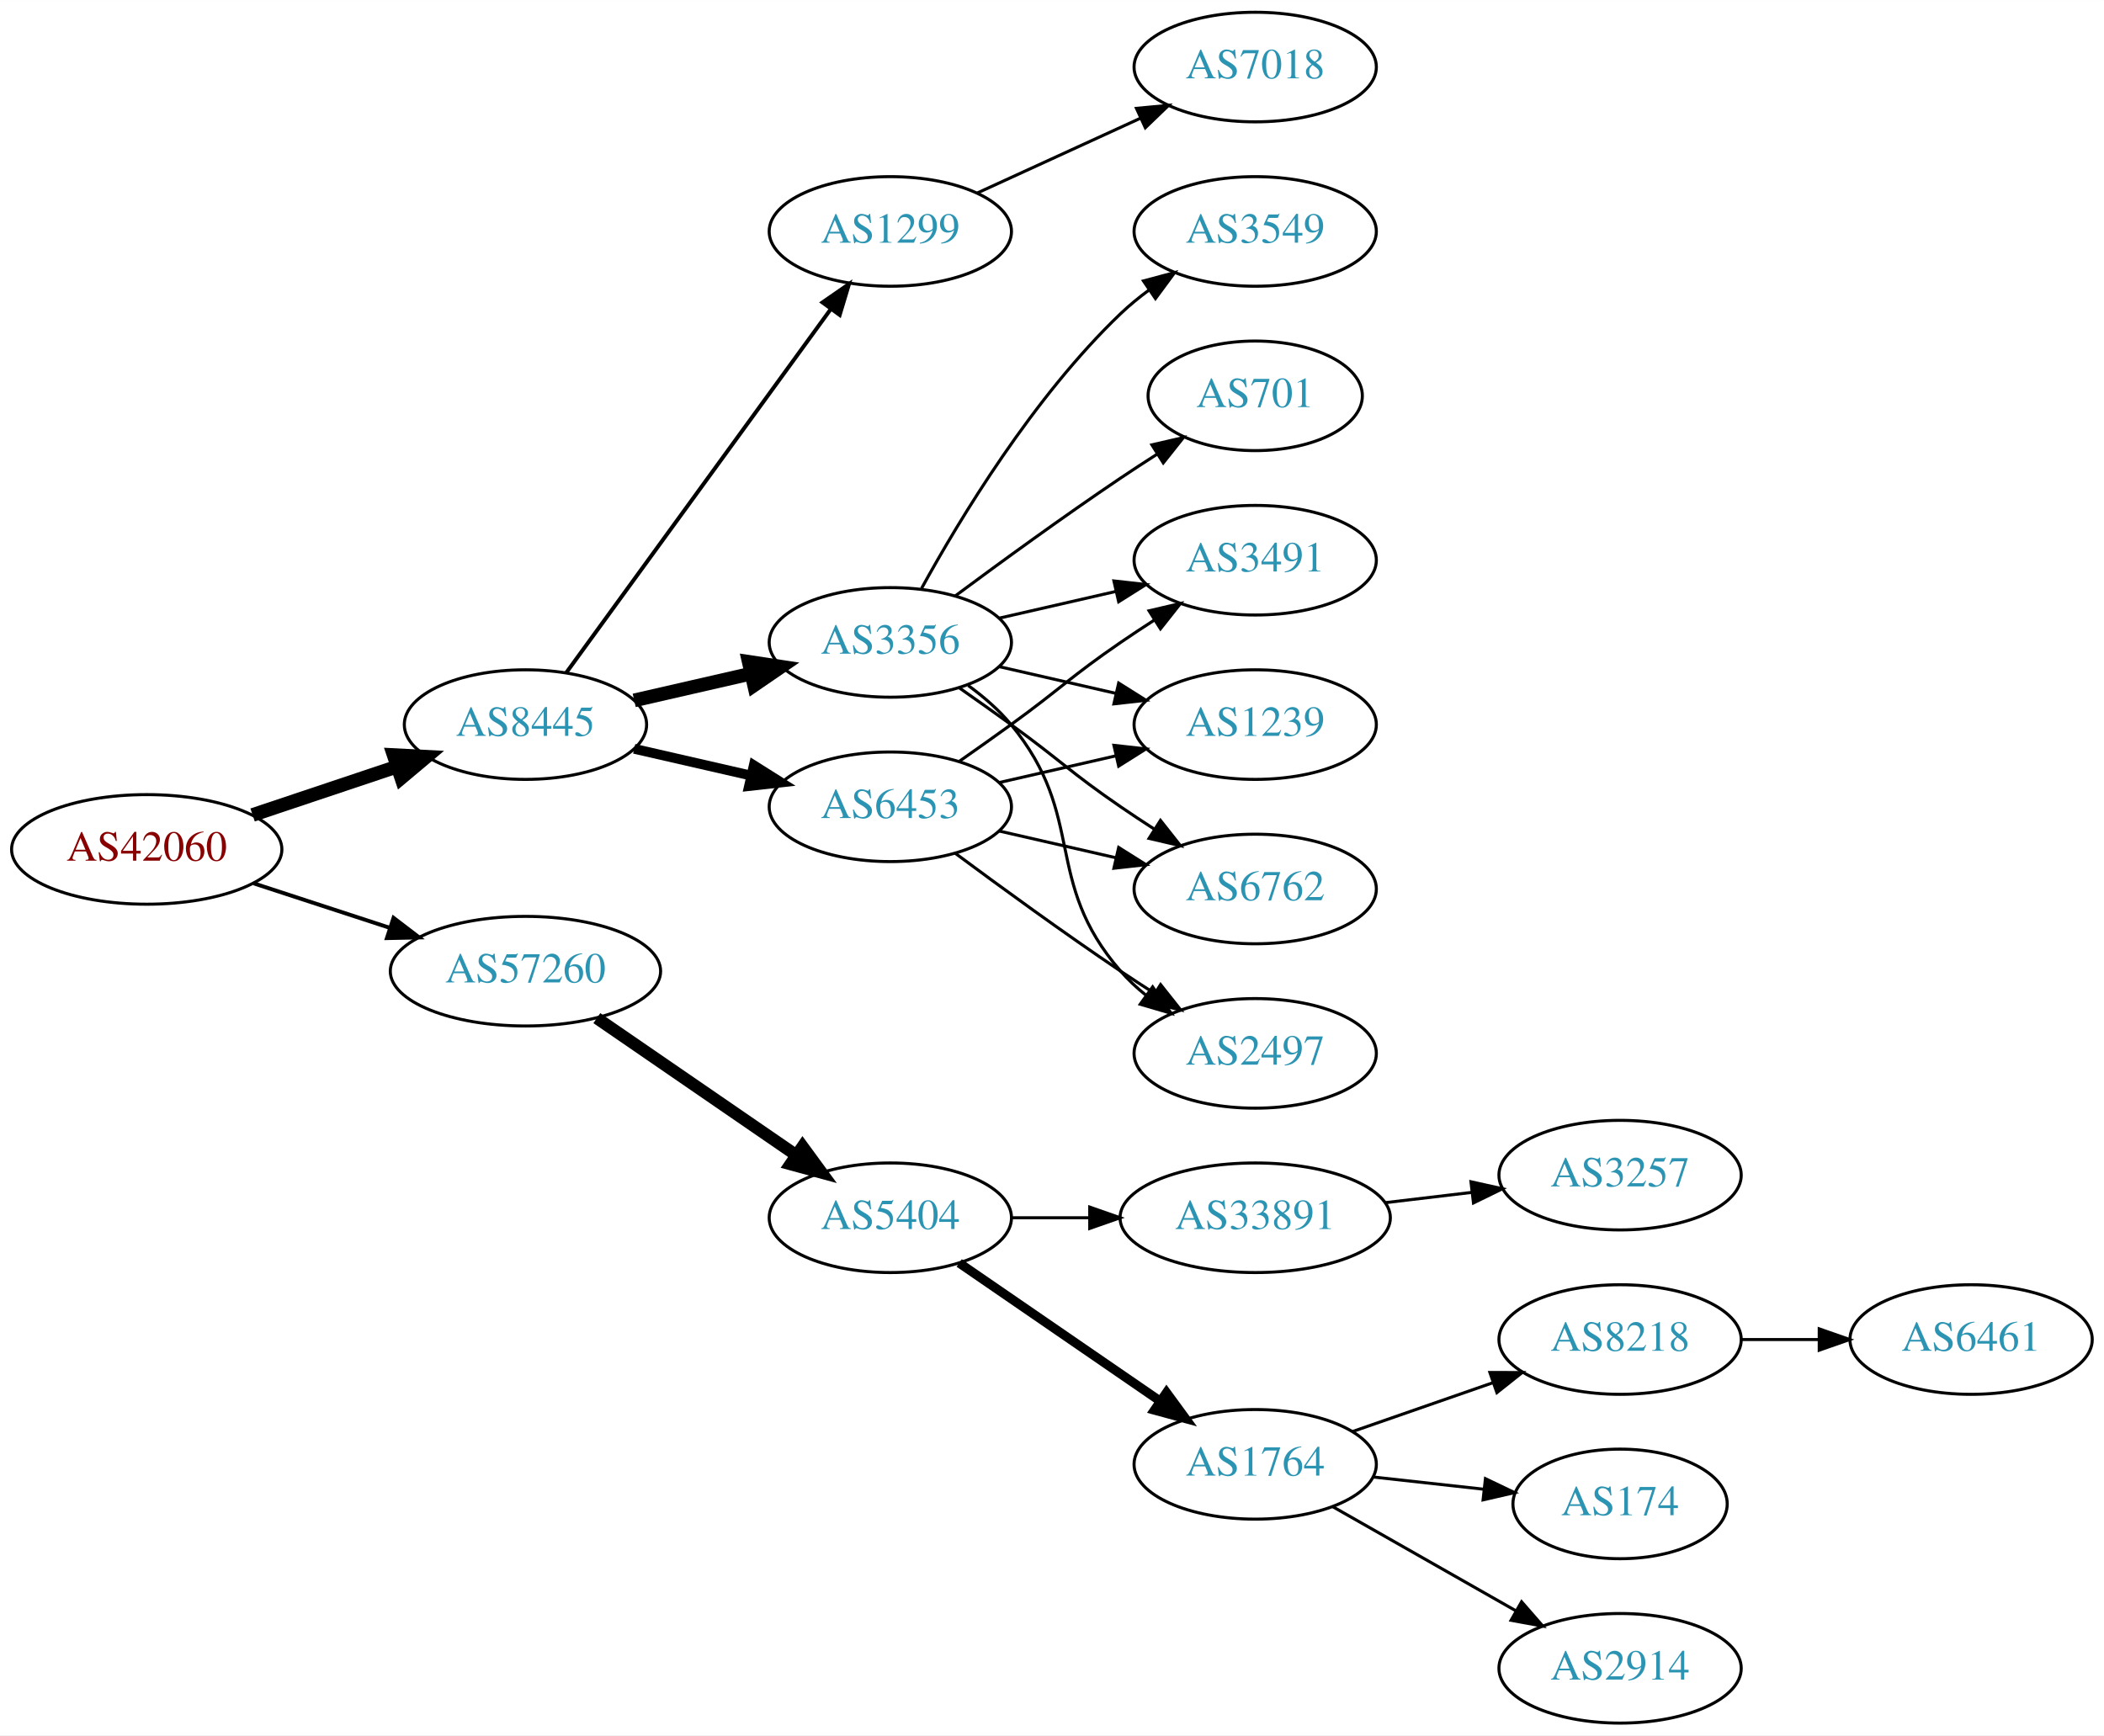
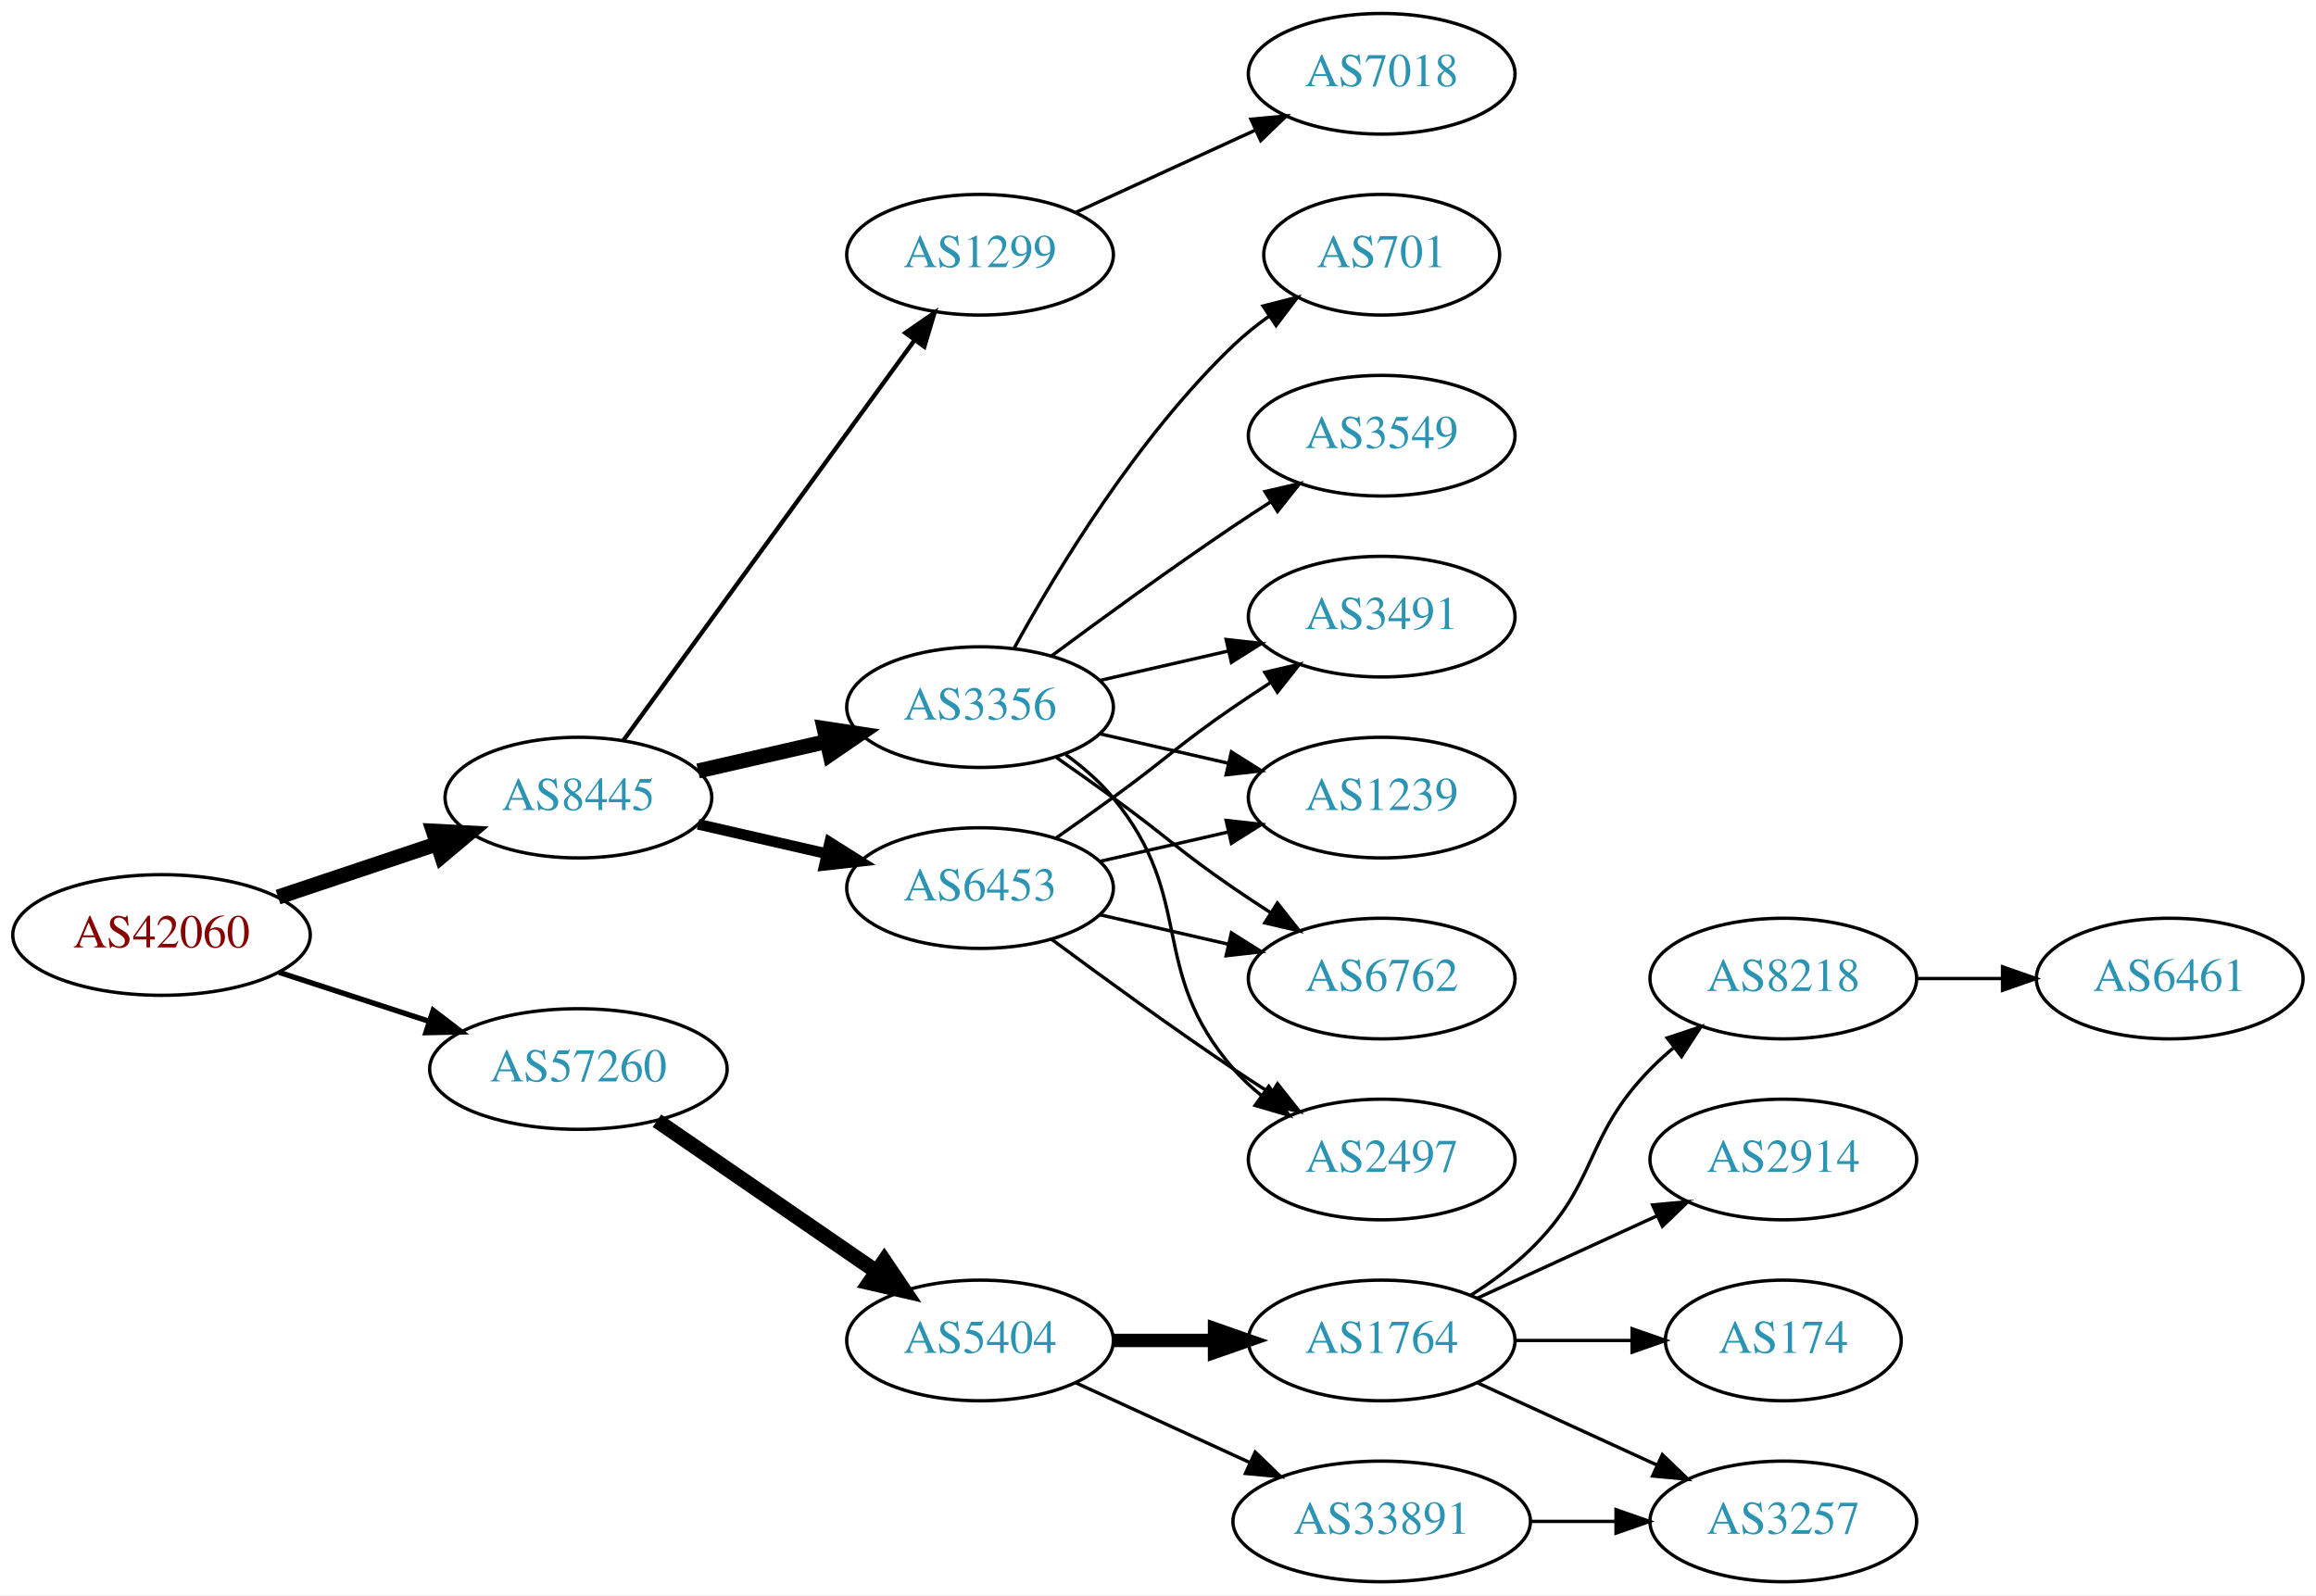
- <svg xmlns="http://www.w3.org/2000/svg" xmlns:xlink="http://www.w3.org/1999/xlink" width="691pt" height="570pt" viewBox="0.00 0.00 691.06 570.00">
-   <g id="graph0" class="graph" transform="scale(1 1) rotate(0) translate(4 566)">
-     <polygon fill="white" stroke="none" points="-4,4 -4,-566 687.055,-566 687.055,4 -4,4" />
+ <svg xmlns="http://www.w3.org/2000/svg" xmlns:xlink="http://www.w3.org/1999/xlink" width="691pt" height="476pt" viewBox="0.00 0.00 691.06 476.00">
+   <g id="graph0" class="graph" transform="scale(1 1) rotate(0) translate(4 472)">
+     <polygon fill="white" stroke="none" points="-4,4 -4,-472 687.055,-472 687.055,4 -4,4" />
    <g id="node1" class="node">
      <g id="a_node1">
        <a xlink:href="/asn/42060" xlink:title="AS42060 ~ feratel media technologies AG [AT]">
-           <ellipse fill="#ffffff" stroke="black" cx="44.196" cy="-287" rx="44.393" ry="18" />
-           <text text-anchor="middle" x="44.196" y="-283.3" font-family="Times,serif" font-size="14.00" fill="#880000">AS42060</text>
+           <ellipse fill="#ffffff" stroke="black" cx="44.196" cy="-193" rx="44.393" ry="18" />
+           <text text-anchor="middle" x="44.196" y="-189.3" font-family="Times,serif" font-size="14.00" fill="#880000">AS42060</text>
        </a>
      </g>
    </g>
    <g id="node2" class="node">
      <g id="a_node2">
        <a xlink:href="/asn/8445" xlink:title="AS8445 ~ SALZBURG-AG-AS [AT]">
-           <ellipse fill="#ffffff" stroke="black" cx="168.588" cy="-328" rx="39.794" ry="18" />
-           <text text-anchor="middle" x="168.588" y="-324.3" font-family="Times,serif" font-size="14.00" fill="#2c94b3">AS8445</text>
+           <ellipse fill="#ffffff" stroke="black" cx="168.588" cy="-234" rx="39.794" ry="18" />
+           <text text-anchor="middle" x="168.588" y="-230.3" font-family="Times,serif" font-size="14.00" fill="#2c94b3">AS8445</text>
        </a>
      </g>
    </g>
    <g id="edge1" class="edge">
-       <path fill="none" stroke="black" stroke-width="4.5" d="M78.964,-298.312C93.591,-303.212 110.853,-308.994 126.239,-314.148" />
-       <polygon fill="black" stroke="black" stroke-width="4.5" points="125.299,-317.986 136.032,-317.429 127.801,-310.519 125.299,-317.986" />
+       <path fill="none" stroke="black" stroke-width="4.5" d="M78.964,-204.312C93.591,-209.212 110.853,-214.994 126.239,-220.148" />
+       <polygon fill="black" stroke="black" stroke-width="4.5" points="125.299,-223.986 136.032,-223.429 127.801,-216.519 125.299,-223.986" />
    </g>
    <g id="node3" class="node">
      <g id="a_node3">
        <a xlink:href="/asn/57260" xlink:title="AS57260 ~ feratel Schweiz AG [CH]">
-           <ellipse fill="#ffffff" stroke="black" cx="168.588" cy="-247" rx="44.393" ry="18" />
-           <text text-anchor="middle" x="168.588" y="-243.3" font-family="Times,serif" font-size="14.00" fill="#2c94b3">AS57260</text>
+           <ellipse fill="#ffffff" stroke="black" cx="168.588" cy="-153" rx="44.393" ry="18" />
+           <text text-anchor="middle" x="168.588" y="-149.3" font-family="Times,serif" font-size="14.00" fill="#2c94b3">AS57260</text>
        </a>
      </g>
    </g>
    <g id="edge2" class="edge">
-       <path fill="none" stroke="black" stroke-width="1.286" d="M79.289,-275.858C93.082,-271.35 109.177,-266.09 123.819,-261.305" />
-       <polygon fill="black" stroke="black" stroke-width="1.286" points="125.26,-264.516 133.678,-258.082 123.085,-257.862 125.26,-264.516" />
+       <path fill="none" stroke="black" stroke-width="1.607" d="M79.289,-181.858C93.082,-177.35 109.177,-172.09 123.819,-167.305" />
+       <polygon fill="black" stroke="black" stroke-width="1.607" points="125.26,-170.516 133.678,-164.082 123.085,-163.862 125.26,-170.516" />
    </g>
    <g id="node4" class="node">
      <g id="a_node4">
        <a xlink:href="/asn/3356" xlink:title="AS3356 ~ Level 3 Parent, LLC [US]">
-           <ellipse fill="#ffffff" stroke="black" cx="288.431" cy="-355" rx="39.794" ry="18" />
-           <text text-anchor="middle" x="288.431" y="-351.3" font-family="Times,serif" font-size="14.00" fill="#2c94b3">AS3356</text>
+           <ellipse fill="#ffffff" stroke="black" cx="288.431" cy="-261" rx="39.794" ry="18" />
+           <text text-anchor="middle" x="288.431" y="-257.3" font-family="Times,serif" font-size="14.00" fill="#2c94b3">AS3356</text>
        </a>
      </g>
    </g>
    <g id="edge3" class="edge">
-       <path fill="none" stroke="black" stroke-width="4.5" d="M204.308,-335.955C216.307,-338.704 229.928,-341.825 242.621,-344.733" />
-       <polygon fill="black" stroke="black" stroke-width="4.5" points="241.926,-348.613 252.552,-347.009 243.684,-340.937 241.926,-348.613" />
+       <path fill="none" stroke="black" stroke-width="4.5" d="M204.308,-241.955C216.307,-244.704 229.928,-247.825 242.621,-250.733" />
+       <polygon fill="black" stroke="black" stroke-width="4.5" points="241.926,-254.613 252.552,-253.009 243.684,-246.937 241.926,-254.613" />
    </g>
    <g id="node5" class="node">
      <g id="a_node5">
        <a xlink:href="/asn/1299" xlink:title="AS1299 ~ Telia Carrier [EU]">
-           <ellipse fill="#ffffff" stroke="black" cx="288.431" cy="-490" rx="39.794" ry="18" />
-           <text text-anchor="middle" x="288.431" y="-486.3" font-family="Times,serif" font-size="14.00" fill="#2c94b3">AS1299</text>
+           <ellipse fill="#ffffff" stroke="black" cx="288.431" cy="-396" rx="39.794" ry="18" />
+           <text text-anchor="middle" x="288.431" y="-392.3" font-family="Times,serif" font-size="14.00" fill="#2c94b3">AS1299</text>
        </a>
      </g>
    </g>
    <g id="edge4" class="edge">
-       <path fill="none" stroke="black" stroke-width="1.286" d="M181.977,-345.031C202.699,-373.517 244.502,-430.985 268.79,-464.374" />
-       <polygon fill="black" stroke="black" stroke-width="1.286" points="266.141,-466.682 274.854,-472.71 271.801,-462.564 266.141,-466.682" />
+       <path fill="none" stroke="black" stroke-width="1.286" d="M181.977,-251.031C202.699,-279.517 244.502,-336.985 268.79,-370.374" />
+       <polygon fill="black" stroke="black" stroke-width="1.286" points="266.141,-372.682 274.854,-378.71 271.801,-368.564 266.141,-372.682" />
    </g>
    <g id="node6" class="node">
      <g id="a_node6">
        <a xlink:href="/asn/6453" xlink:title="AS6453 ~ TATA COMMUNICATIONS (AMERICA) INC [US]">
-           <ellipse fill="#ffffff" stroke="black" cx="288.431" cy="-301" rx="39.794" ry="18" />
-           <text text-anchor="middle" x="288.431" y="-297.3" font-family="Times,serif" font-size="14.00" fill="#2c94b3">AS6453</text>
+           <ellipse fill="#ffffff" stroke="black" cx="288.431" cy="-207" rx="39.794" ry="18" />
+           <text text-anchor="middle" x="288.431" y="-203.3" font-family="Times,serif" font-size="14.00" fill="#2c94b3">AS6453</text>
        </a>
      </g>
    </g>
    <g id="edge5" class="edge">
-       <path fill="none" stroke="black" stroke-width="3.214" d="M204.308,-320.045C216.307,-317.296 229.928,-314.175 242.621,-311.267" />
-       <polygon fill="black" stroke="black" stroke-width="3.214" points="243.587,-314.636 252.552,-308.991 242.023,-307.813 243.587,-314.636" />
+       <path fill="none" stroke="black" stroke-width="3.214" d="M204.308,-226.045C216.307,-223.296 229.928,-220.175 242.621,-217.267" />
+       <polygon fill="black" stroke="black" stroke-width="3.214" points="243.587,-220.636 252.552,-214.991 242.023,-213.813 243.587,-220.636" />
    </g>
    <g id="node14" class="node">
      <g id="a_node14">
        <a xlink:href="/asn/5404" xlink:title="AS5404 ~ ASN conova communications GmbH [AT]">
-           <ellipse fill="#ffffff" stroke="black" cx="288.431" cy="-166" rx="39.794" ry="18" />
-           <text text-anchor="middle" x="288.431" y="-162.3" font-family="Times,serif" font-size="14.00" fill="#2c94b3">AS5404</text>
+           <ellipse fill="#ffffff" stroke="black" cx="288.431" cy="-72" rx="39.794" ry="18" />
+           <text text-anchor="middle" x="288.431" y="-68.3" font-family="Times,serif" font-size="14.00" fill="#2c94b3">AS5404</text>
        </a>
      </g>
    </g>
    <g id="edge17" class="edge">
-       <path fill="none" stroke="black" stroke-width="4" d="M192.031,-231.574C210.612,-218.802 237.173,-200.545 257.553,-186.537" />
-       <polygon fill="black" stroke="black" stroke-width="4" points="259.609,-189.371 265.867,-180.822 255.643,-183.602 259.609,-189.371" />
+       <path fill="none" stroke="black" stroke-width="4.5" d="M192.031,-137.574C210.612,-124.802 237.173,-106.545 257.553,-92.537" />
+       <polygon fill="black" stroke="black" stroke-width="4.5" points="259.856,-95.731 265.867,-86.822 255.396,-89.242 259.856,-95.731" />
+     </g>
+     <g id="node7" class="node">
+       <g id="a_node7">
+         <a xlink:href="/asn/6762" xlink:title="AS6762 ~ TELECOM ITALIA SPARKLE S.p.A. [IT]">
+           <ellipse fill="#ffffff" stroke="black" cx="408.273" cy="-180" rx="39.794" ry="18" />
+           <text text-anchor="middle" x="408.273" y="-176.3" font-family="Times,serif" font-size="14.00" fill="#2c94b3">AS6762</text>
+         </a>
+       </g>
+     </g>
+     <g id="edge6" class="edge">
+       <path fill="none" stroke="black" d="M311.188,-245.991C316.722,-242.121 322.641,-237.936 328.077,-234 344.277,-222.271 347.583,-218.311 364.077,-207 367.606,-204.581 371.343,-202.111 375.084,-199.698" />
+       <polygon fill="black" stroke="black" points="377.156,-202.528 383.725,-194.216 373.406,-196.618 377.156,-202.528" />
    </g>
    <g id="node8" class="node">
      <g id="a_node8">
-         <a xlink:href="/asn/6762" xlink:title="AS6762 ~ TELECOM ITALIA SPARKLE S.p.A. [IT]">
-           <ellipse fill="#ffffff" stroke="black" cx="408.273" cy="-274" rx="39.794" ry="18" />
-           <text text-anchor="middle" x="408.273" y="-270.3" font-family="Times,serif" font-size="14.00" fill="#2c94b3">AS6762</text>
+         <a xlink:href="/asn/2497" xlink:title="AS2497 ~ Internet Initiative Japan Inc. [JP]">
+           <ellipse fill="#ffffff" stroke="black" cx="408.273" cy="-126" rx="39.794" ry="18" />
+           <text text-anchor="middle" x="408.273" y="-122.3" font-family="Times,serif" font-size="14.00" fill="#2c94b3">AS2497</text>
        </a>
      </g>
    </g>
    <g id="edge7" class="edge">
-       <path fill="none" stroke="black" d="M311.188,-339.991C316.722,-336.121 322.641,-331.936 328.077,-328 344.277,-316.271 347.583,-312.311 364.077,-301 367.606,-298.581 371.343,-296.111 375.084,-293.698" />
-       <polygon fill="black" stroke="black" points="377.156,-296.528 383.725,-288.216 373.406,-290.618 377.156,-296.528" />
+       <path fill="none" stroke="black" d="M314.012,-246.844C319.106,-243.128 324.12,-238.799 328.077,-234 353.142,-203.606 338.243,-182.742 364.077,-153 366.542,-150.162 369.379,-147.523 372.397,-145.094" />
+       <polygon fill="black" stroke="black" points="374.583,-147.833 380.675,-139.164 370.507,-142.142 374.583,-147.833" />
    </g>
    <g id="node9" class="node">
      <g id="a_node9">
-         <a xlink:href="/asn/701" xlink:title="AS701 ~ UUNET [US]">
-           <ellipse fill="#ffffff" stroke="black" cx="408.273" cy="-436" rx="35.194" ry="18" />
-           <text text-anchor="middle" x="408.273" y="-432.3" font-family="Times,serif" font-size="14.00" fill="#2c94b3">AS701</text>
+         <a xlink:href="/asn/3491" xlink:title="AS3491 ~ PCCW Global, Inc. [US]">
+           <ellipse fill="#ffffff" stroke="black" cx="408.273" cy="-288" rx="39.794" ry="18" />
+           <text text-anchor="middle" x="408.273" y="-284.3" font-family="Times,serif" font-size="14.00" fill="#2c94b3">AS3491</text>
        </a>
      </g>
    </g>
    <g id="edge8" class="edge">
-       <path fill="none" stroke="black" d="M309.761,-370.277C324.623,-381.304 345.368,-396.407 364.077,-409 367.895,-411.569 371.945,-414.21 375.975,-416.786" />
-       <polygon fill="black" stroke="black" points="374.344,-419.895 384.669,-422.271 378.079,-413.975 374.344,-419.895" />
+       <path fill="none" stroke="black" d="M324.15,-268.955C336.15,-271.704 349.771,-274.825 362.463,-277.733" />
+       <polygon fill="black" stroke="black" points="361.866,-281.187 372.395,-280.009 363.429,-274.364 361.866,-281.187" />
    </g>
    <g id="node10" class="node">
      <g id="a_node10">
-         <a xlink:href="/asn/3549" xlink:title="AS3549 ~ Level 3 Parent, LLC [US]">
-           <ellipse fill="#ffffff" stroke="black" cx="408.273" cy="-490" rx="39.794" ry="18" />
-           <text text-anchor="middle" x="408.273" y="-486.3" font-family="Times,serif" font-size="14.00" fill="#2c94b3">AS3549</text>
+         <a xlink:href="/asn/1239" xlink:title="AS1239 ~ Sprint [US]">
+           <ellipse fill="#ffffff" stroke="black" cx="408.273" cy="-234" rx="39.794" ry="18" />
+           <text text-anchor="middle" x="408.273" y="-230.3" font-family="Times,serif" font-size="14.00" fill="#2c94b3">AS1239</text>
        </a>
      </g>
    </g>
    <g id="edge9" class="edge">
-       <path fill="none" stroke="black" d="M298.672,-372.713C311.218,-395.561 335.394,-435.611 364.077,-463 366.946,-465.739 370.134,-468.347 373.443,-470.785" />
-       <polygon fill="black" stroke="black" points="371.567,-473.742 381.803,-476.477 375.507,-467.956 371.567,-473.742" />
+       <path fill="none" stroke="black" d="M324.15,-253.045C336.15,-250.296 349.771,-247.175 362.463,-244.267" />
+       <polygon fill="black" stroke="black" points="363.429,-247.636 372.395,-241.991 361.866,-240.813 363.429,-247.636" />
    </g>
    <g id="node11" class="node">
      <g id="a_node11">
-         <a xlink:href="/asn/2497" xlink:title="AS2497 ~ Internet Initiative Japan Inc. [JP]">
-           <ellipse fill="#ffffff" stroke="black" cx="408.273" cy="-220" rx="39.794" ry="18" />
-           <text text-anchor="middle" x="408.273" y="-216.3" font-family="Times,serif" font-size="14.00" fill="#2c94b3">AS2497</text>
+         <a xlink:href="/asn/3549" xlink:title="AS3549 ~ Level 3 Parent, LLC [US]">
+           <ellipse fill="#ffffff" stroke="black" cx="408.273" cy="-342" rx="39.794" ry="18" />
+           <text text-anchor="middle" x="408.273" y="-338.3" font-family="Times,serif" font-size="14.00" fill="#2c94b3">AS3549</text>
        </a>
      </g>
    </g>
    <g id="edge10" class="edge">
-       <path fill="none" stroke="black" d="M314.012,-340.844C319.106,-337.128 324.12,-332.799 328.077,-328 353.142,-297.606 338.243,-276.742 364.077,-247 366.542,-244.162 369.379,-241.523 372.397,-239.094" />
-       <polygon fill="black" stroke="black" points="374.583,-241.833 380.675,-233.164 370.507,-236.142 374.583,-241.833" />
+       <path fill="none" stroke="black" d="M309.761,-276.277C324.623,-287.304 345.368,-302.407 364.077,-315 367.626,-317.389 371.377,-319.839 375.125,-322.242" />
+       <polygon fill="black" stroke="black" points="373.451,-325.325 383.774,-327.712 377.193,-319.409 373.451,-325.325" />
    </g>
    <g id="node12" class="node">
      <g id="a_node12">
-         <a xlink:href="/asn/3491" xlink:title="AS3491 ~ PCCW Global, Inc. [US]">
-           <ellipse fill="#ffffff" stroke="black" cx="408.273" cy="-382" rx="39.794" ry="18" />
-           <text text-anchor="middle" x="408.273" y="-378.3" font-family="Times,serif" font-size="14.00" fill="#2c94b3">AS3491</text>
+         <a xlink:href="/asn/701" xlink:title="AS701 ~ UUNET [US]">
+           <ellipse fill="#ffffff" stroke="black" cx="408.273" cy="-396" rx="35.194" ry="18" />
+           <text text-anchor="middle" x="408.273" y="-392.3" font-family="Times,serif" font-size="14.00" fill="#2c94b3">AS701</text>
        </a>
      </g>
    </g>
    <g id="edge11" class="edge">
-       <path fill="none" stroke="black" d="M324.15,-362.955C336.15,-365.704 349.771,-368.825 362.463,-371.733" />
-       <polygon fill="black" stroke="black" points="361.866,-375.187 372.395,-374.009 363.429,-368.364 361.866,-375.187" />
+       <path fill="none" stroke="black" d="M298.672,-278.713C311.218,-301.561 335.394,-341.611 364.077,-369 367.331,-372.107 370.998,-375.046 374.785,-377.76" />
+       <polygon fill="black" stroke="black" points="372.887,-380.701 383.153,-383.322 376.762,-374.872 372.887,-380.701" />
    </g>
    <g id="node13" class="node">
      <g id="a_node13">
-         <a xlink:href="/asn/1239" xlink:title="AS1239 ~ Sprint [US]">
-           <ellipse fill="#ffffff" stroke="black" cx="408.273" cy="-328" rx="39.794" ry="18" />
-           <text text-anchor="middle" x="408.273" y="-324.3" font-family="Times,serif" font-size="14.00" fill="#2c94b3">AS1239</text>
+         <a xlink:href="/asn/7018" xlink:title="AS7018 ~ AT&amp;T Services, Inc. [US]">
+           <ellipse fill="#ffffff" stroke="black" cx="408.273" cy="-450" rx="39.794" ry="18" />
+           <text text-anchor="middle" x="408.273" y="-446.3" font-family="Times,serif" font-size="14.00" fill="#2c94b3">AS7018</text>
        </a>
      </g>
    </g>
    <g id="edge12" class="edge">
-       <path fill="none" stroke="black" d="M324.15,-347.045C336.15,-344.296 349.771,-341.175 362.463,-338.267" />
-       <polygon fill="black" stroke="black" points="363.429,-341.636 372.395,-335.991 361.866,-334.813 363.429,-341.636" />
-     </g>
-     <g id="node7" class="node">
-       <g id="a_node7">
-         <a xlink:href="/asn/7018" xlink:title="AS7018 ~ AT&amp;T Services, Inc. [US]">
-           <ellipse fill="#ffffff" stroke="black" cx="408.273" cy="-544" rx="39.794" ry="18" />
-           <text text-anchor="middle" x="408.273" y="-540.3" font-family="Times,serif" font-size="14.00" fill="#2c94b3">AS7018</text>
-         </a>
-       </g>
-     </g>
-     <g id="edge6" class="edge">
-       <path fill="none" stroke="black" d="M317.06,-502.661C333.017,-509.973 353.287,-519.261 370.57,-527.181" />
-       <polygon fill="black" stroke="black" points="369.269,-530.435 379.818,-531.419 372.185,-524.071 369.269,-530.435" />
+       <path fill="none" stroke="black" d="M317.06,-408.661C333.017,-415.973 353.287,-425.261 370.57,-433.181" />
+       <polygon fill="black" stroke="black" points="369.269,-436.435 379.818,-437.419 372.185,-430.071 369.269,-436.435" />
    </g>
    <g id="edge13" class="edge">
-       <path fill="none" stroke="black" d="M324.15,-293.045C336.15,-290.296 349.771,-287.175 362.463,-284.267" />
-       <polygon fill="black" stroke="black" points="363.429,-287.636 372.395,-281.991 361.866,-280.813 363.429,-287.636" />
+       <path fill="none" stroke="black" d="M324.15,-199.045C336.15,-196.296 349.771,-193.175 362.463,-190.267" />
+       <polygon fill="black" stroke="black" points="363.429,-193.636 372.395,-187.991 361.866,-186.813 363.429,-193.636" />
+     </g>
+     <g id="edge14" class="edge">
+       <path fill="none" stroke="black" d="M309.761,-191.723C324.623,-180.696 345.368,-165.593 364.077,-153 367.626,-150.611 371.377,-148.161 375.125,-145.758" />
+       <polygon fill="black" stroke="black" points="377.193,-148.591 383.774,-140.288 373.451,-142.675 377.193,-148.591" />
    </g>
    <g id="edge16" class="edge">
-       <path fill="none" stroke="black" d="M309.761,-285.723C324.623,-274.696 345.368,-259.593 364.077,-247 367.626,-244.611 371.377,-242.161 375.125,-239.758" />
-       <polygon fill="black" stroke="black" points="377.193,-242.591 383.774,-234.288 373.451,-236.675 377.193,-242.591" />
+       <path fill="none" stroke="black" d="M311.188,-222.009C316.722,-225.879 322.641,-230.064 328.077,-234 344.277,-245.729 347.583,-249.689 364.077,-261 367.606,-263.419 371.343,-265.889 375.084,-268.302" />
+       <polygon fill="black" stroke="black" points="373.406,-271.382 383.725,-273.784 377.156,-265.472 373.406,-271.382" />
    </g>
    <g id="edge15" class="edge">
-       <path fill="none" stroke="black" d="M311.188,-316.009C316.722,-319.879 322.641,-324.064 328.077,-328 344.277,-339.729 347.583,-343.689 364.077,-355 367.606,-357.419 371.343,-359.889 375.084,-362.302" />
-       <polygon fill="black" stroke="black" points="373.406,-365.382 383.725,-367.784 377.156,-359.472 373.406,-365.382" />
-     </g>
-     <g id="edge14" class="edge">
-       <path fill="none" stroke="black" d="M324.15,-308.955C336.15,-311.704 349.771,-314.825 362.463,-317.733" />
-       <polygon fill="black" stroke="black" points="361.866,-321.187 372.395,-320.009 363.429,-314.364 361.866,-321.187" />
+       <path fill="none" stroke="black" d="M324.15,-214.955C336.15,-217.704 349.771,-220.825 362.463,-223.733" />
+       <polygon fill="black" stroke="black" points="361.866,-227.187 372.395,-226.009 363.429,-220.364 361.866,-227.187" />
    </g>
    <g id="node15" class="node">
      <g id="a_node15">
        <a xlink:href="/asn/1764" xlink:title="AS1764 ~ NEXTLAYER-AS [AT]">
-           <ellipse fill="#ffffff" stroke="black" cx="408.273" cy="-85" rx="39.794" ry="18" />
-           <text text-anchor="middle" x="408.273" y="-81.3" font-family="Times,serif" font-size="14.00" fill="#2c94b3">AS1764</text>
+           <ellipse fill="#ffffff" stroke="black" cx="408.273" cy="-72" rx="39.794" ry="18" />
+           <text text-anchor="middle" x="408.273" y="-68.3" font-family="Times,serif" font-size="14.00" fill="#2c94b3">AS1764</text>
        </a>
      </g>
    </g>
    <g id="edge18" class="edge">
-       <path fill="none" stroke="black" stroke-width="3" d="M311.045,-151.143C329.533,-138.435 356.347,-120.005 376.977,-105.825" />
-       <polygon fill="black" stroke="black" stroke-width="3" points="379.139,-108.586 385.397,-100.037 375.174,-102.817 379.139,-108.586" />
+       <path fill="none" stroke="black" stroke-width="4" d="M328.343,-72C337.897,-72 348.246,-72 358.209,-72" />
+       <polygon fill="black" stroke="black" stroke-width="4" points="358.402,-75.5 368.402,-72 358.402,-68.5 358.402,-75.5" />
    </g>
    <g id="node16" class="node">
      <g id="a_node16">
        <a xlink:href="/asn/33891" xlink:title="AS33891 ~ CORE-BACKBONE GMBH GLOBAL NETWORK [DE]">
-           <ellipse fill="#ffffff" stroke="black" cx="408.273" cy="-166" rx="44.393" ry="18" />
-           <text text-anchor="middle" x="408.273" y="-162.3" font-family="Times,serif" font-size="14.00" fill="#2c94b3">AS33891</text>
+           <ellipse fill="#ffffff" stroke="black" cx="408.273" cy="-18" rx="44.393" ry="18" />
+           <text text-anchor="middle" x="408.273" y="-14.3" font-family="Times,serif" font-size="14.00" fill="#2c94b3">AS33891</text>
        </a>
      </g>
    </g>
    <g id="edge19" class="edge">
-       <path fill="none" stroke="black" d="M328.343,-166C336.446,-166 345.121,-166 353.648,-166" />
-       <polygon fill="black" stroke="black" points="353.925,-169.5 363.925,-166 353.925,-162.5 353.925,-169.5" />
+       <path fill="none" stroke="black" d="M317.06,-59.339C332.557,-52.238 352.124,-43.272 369.071,-35.506" />
+       <polygon fill="black" stroke="black" points="370.54,-38.682 378.173,-31.335 367.624,-32.319 370.54,-38.682" />
    </g>
    <g id="node17" class="node">
      <g id="a_node17">
        <a xlink:href="/asn/174" xlink:title="AS174 ~ Cogent Communications [US]">
          <ellipse fill="#ffffff" stroke="black" cx="528.116" cy="-72" rx="35.194" ry="18" />
          <text text-anchor="middle" x="528.116" y="-68.3" font-family="Times,serif" font-size="14.00" fill="#2c94b3">AS174</text>
        </a>
      </g>
    </g>
    <g id="edge20" class="edge">
-       <path fill="none" stroke="black" d="M446.883,-80.851C458.449,-79.575 471.281,-78.159 483.229,-76.841" />
-       <polygon fill="black" stroke="black" points="483.891,-80.29 493.447,-75.714 483.123,-73.332 483.891,-80.29" />
+       <path fill="none" stroke="black" d="M448.186,-72C459.273,-72 471.432,-72 482.815,-72" />
+       <polygon fill="black" stroke="black" points="482.996,-75.5 492.996,-72 482.996,-68.5 482.996,-75.5" />
    </g>
    <g id="node18" class="node">
      <g id="a_node18">
-         <a xlink:href="/asn/2914" xlink:title="AS2914 ~ NTT America, Inc. [US]">
+         <a xlink:href="/asn/3257" xlink:title="AS3257 ~ GTT [DE]">
          <ellipse fill="#ffffff" stroke="black" cx="528.116" cy="-18" rx="39.794" ry="18" />
-           <text text-anchor="middle" x="528.116" y="-14.3" font-family="Times,serif" font-size="14.00" fill="#2c94b3">AS2914</text>
+           <text text-anchor="middle" x="528.116" y="-14.3" font-family="Times,serif" font-size="14.00" fill="#2c94b3">AS3257</text>
        </a>
      </g>
    </g>
    <g id="edge21" class="edge">
-       <path fill="none" stroke="black" d="M433.69,-71.118C451.15,-61.191 474.851,-47.716 494.011,-36.822" />
-       <polygon fill="black" stroke="black" points="495.767,-39.85 502.73,-31.865 492.307,-33.765 495.767,-39.85" />
+       <path fill="none" stroke="black" d="M436.902,-59.339C452.859,-52.027 473.13,-42.739 490.412,-34.819" />
+       <polygon fill="black" stroke="black" points="492.027,-37.929 499.66,-30.581 489.111,-31.565 492.027,-37.929" />
    </g>
    <g id="node19" class="node">
      <g id="a_node19">
        <a xlink:href="/asn/8218" xlink:title="AS8218 ~ legacy Neotelecoms [FR]">
+           <ellipse fill="#ffffff" stroke="black" cx="528.116" cy="-180" rx="39.794" ry="18" />
+           <text text-anchor="middle" x="528.116" y="-176.3" font-family="Times,serif" font-size="14.00" fill="#2c94b3">AS8218</text>
+         </a>
+       </g>
+     </g>
+     <g id="edge22" class="edge">
+       <path fill="none" stroke="black" d="M434.802,-85.462C440.965,-89.362 447.267,-93.948 452.469,-99 473.163,-119.094 468.297,-132.383 488.469,-153 490.562,-155.139 492.846,-157.218 495.222,-159.21" />
+       <polygon fill="black" stroke="black" points="493.466,-162.275 503.522,-165.611 497.741,-156.732 493.466,-162.275" />
+     </g>
+     <g id="node20" class="node">
+       <g id="a_node20">
+         <a xlink:href="/asn/2914" xlink:title="AS2914 ~ NTT America, Inc. [US]">
          <ellipse fill="#ffffff" stroke="black" cx="528.116" cy="-126" rx="39.794" ry="18" />
-           <text text-anchor="middle" x="528.116" y="-122.3" font-family="Times,serif" font-size="14.00" fill="#2c94b3">AS8218</text>
-         </a>
-       </g>
-     </g>
-     <g id="edge22" class="edge">
-       <path fill="none" stroke="black" d="M440.235,-95.772C454.332,-100.677 471.208,-106.548 486.322,-111.807" />
-       <polygon fill="black" stroke="black" points="485.357,-115.177 495.952,-115.157 487.657,-108.566 485.357,-115.177" />
+           <text text-anchor="middle" x="528.116" y="-122.3" font-family="Times,serif" font-size="14.00" fill="#2c94b3">AS2914</text>
+         </a>
+       </g>
+     </g>
+     <g id="edge23" class="edge">
+       <path fill="none" stroke="black" d="M436.902,-84.661C452.859,-91.973 473.13,-101.261 490.412,-109.181" />
+       <polygon fill="black" stroke="black" points="489.111,-112.435 499.66,-113.419 492.027,-106.071 489.111,-112.435" />
+     </g>
+     <g id="edge25" class="edge">
+       <path fill="none" stroke="black" d="M452.484,-18C460.797,-18 469.56,-18 478.042,-18" />
+       <polygon fill="black" stroke="black" points="478.201,-21.5 488.201,-18 478.201,-14.5 478.201,-21.5" />
    </g>
    <g id="node21" class="node">
      <g id="a_node21">
-         <a xlink:href="/asn/3257" xlink:title="AS3257 ~ GTT [DE]">
-           <ellipse fill="#ffffff" stroke="black" cx="528.116" cy="-180" rx="39.794" ry="18" />
-           <text text-anchor="middle" x="528.116" y="-176.3" font-family="Times,serif" font-size="14.00" fill="#2c94b3">AS3257</text>
+         <a xlink:href="/asn/6461" xlink:title="AS6461 ~ Zayo Bandwidth [US]">
+           <ellipse fill="#ffffff" stroke="black" cx="643.409" cy="-180" rx="39.794" ry="18" />
+           <text text-anchor="middle" x="643.409" y="-176.3" font-family="Times,serif" font-size="14.00" fill="#2c94b3">AS6461</text>
        </a>
      </g>
    </g>
    <g id="edge24" class="edge">
-       <path fill="none" stroke="black" d="M450.82,-170.936C460.066,-172.034 469.939,-173.207 479.411,-174.332" />
-       <polygon fill="black" stroke="black" points="479.139,-177.825 489.482,-175.529 479.964,-170.874 479.139,-177.825" />
-     </g>
-     <g id="node20" class="node">
-       <g id="a_node20">
-         <a xlink:href="/asn/6461" xlink:title="AS6461 ~ Zayo Bandwidth [US]">
-           <ellipse fill="#ffffff" stroke="black" cx="643.409" cy="-126" rx="39.794" ry="18" />
-           <text text-anchor="middle" x="643.409" y="-122.3" font-family="Times,serif" font-size="14.00" fill="#2c94b3">AS6461</text>
-         </a>
-       </g>
-     </g>
-     <g id="edge23" class="edge">
-       <path fill="none" stroke="black" d="M567.788,-126C575.991,-126 584.755,-126 593.287,-126" />
-       <polygon fill="black" stroke="black" points="593.526,-129.5 603.526,-126 593.526,-122.5 593.526,-129.5" />
+       <path fill="none" stroke="black" d="M567.788,-180C575.991,-180 584.755,-180 593.287,-180" />
+       <polygon fill="black" stroke="black" points="593.526,-183.5 603.526,-180 593.526,-176.5 593.526,-183.5" />
    </g>
  </g>
</svg>
